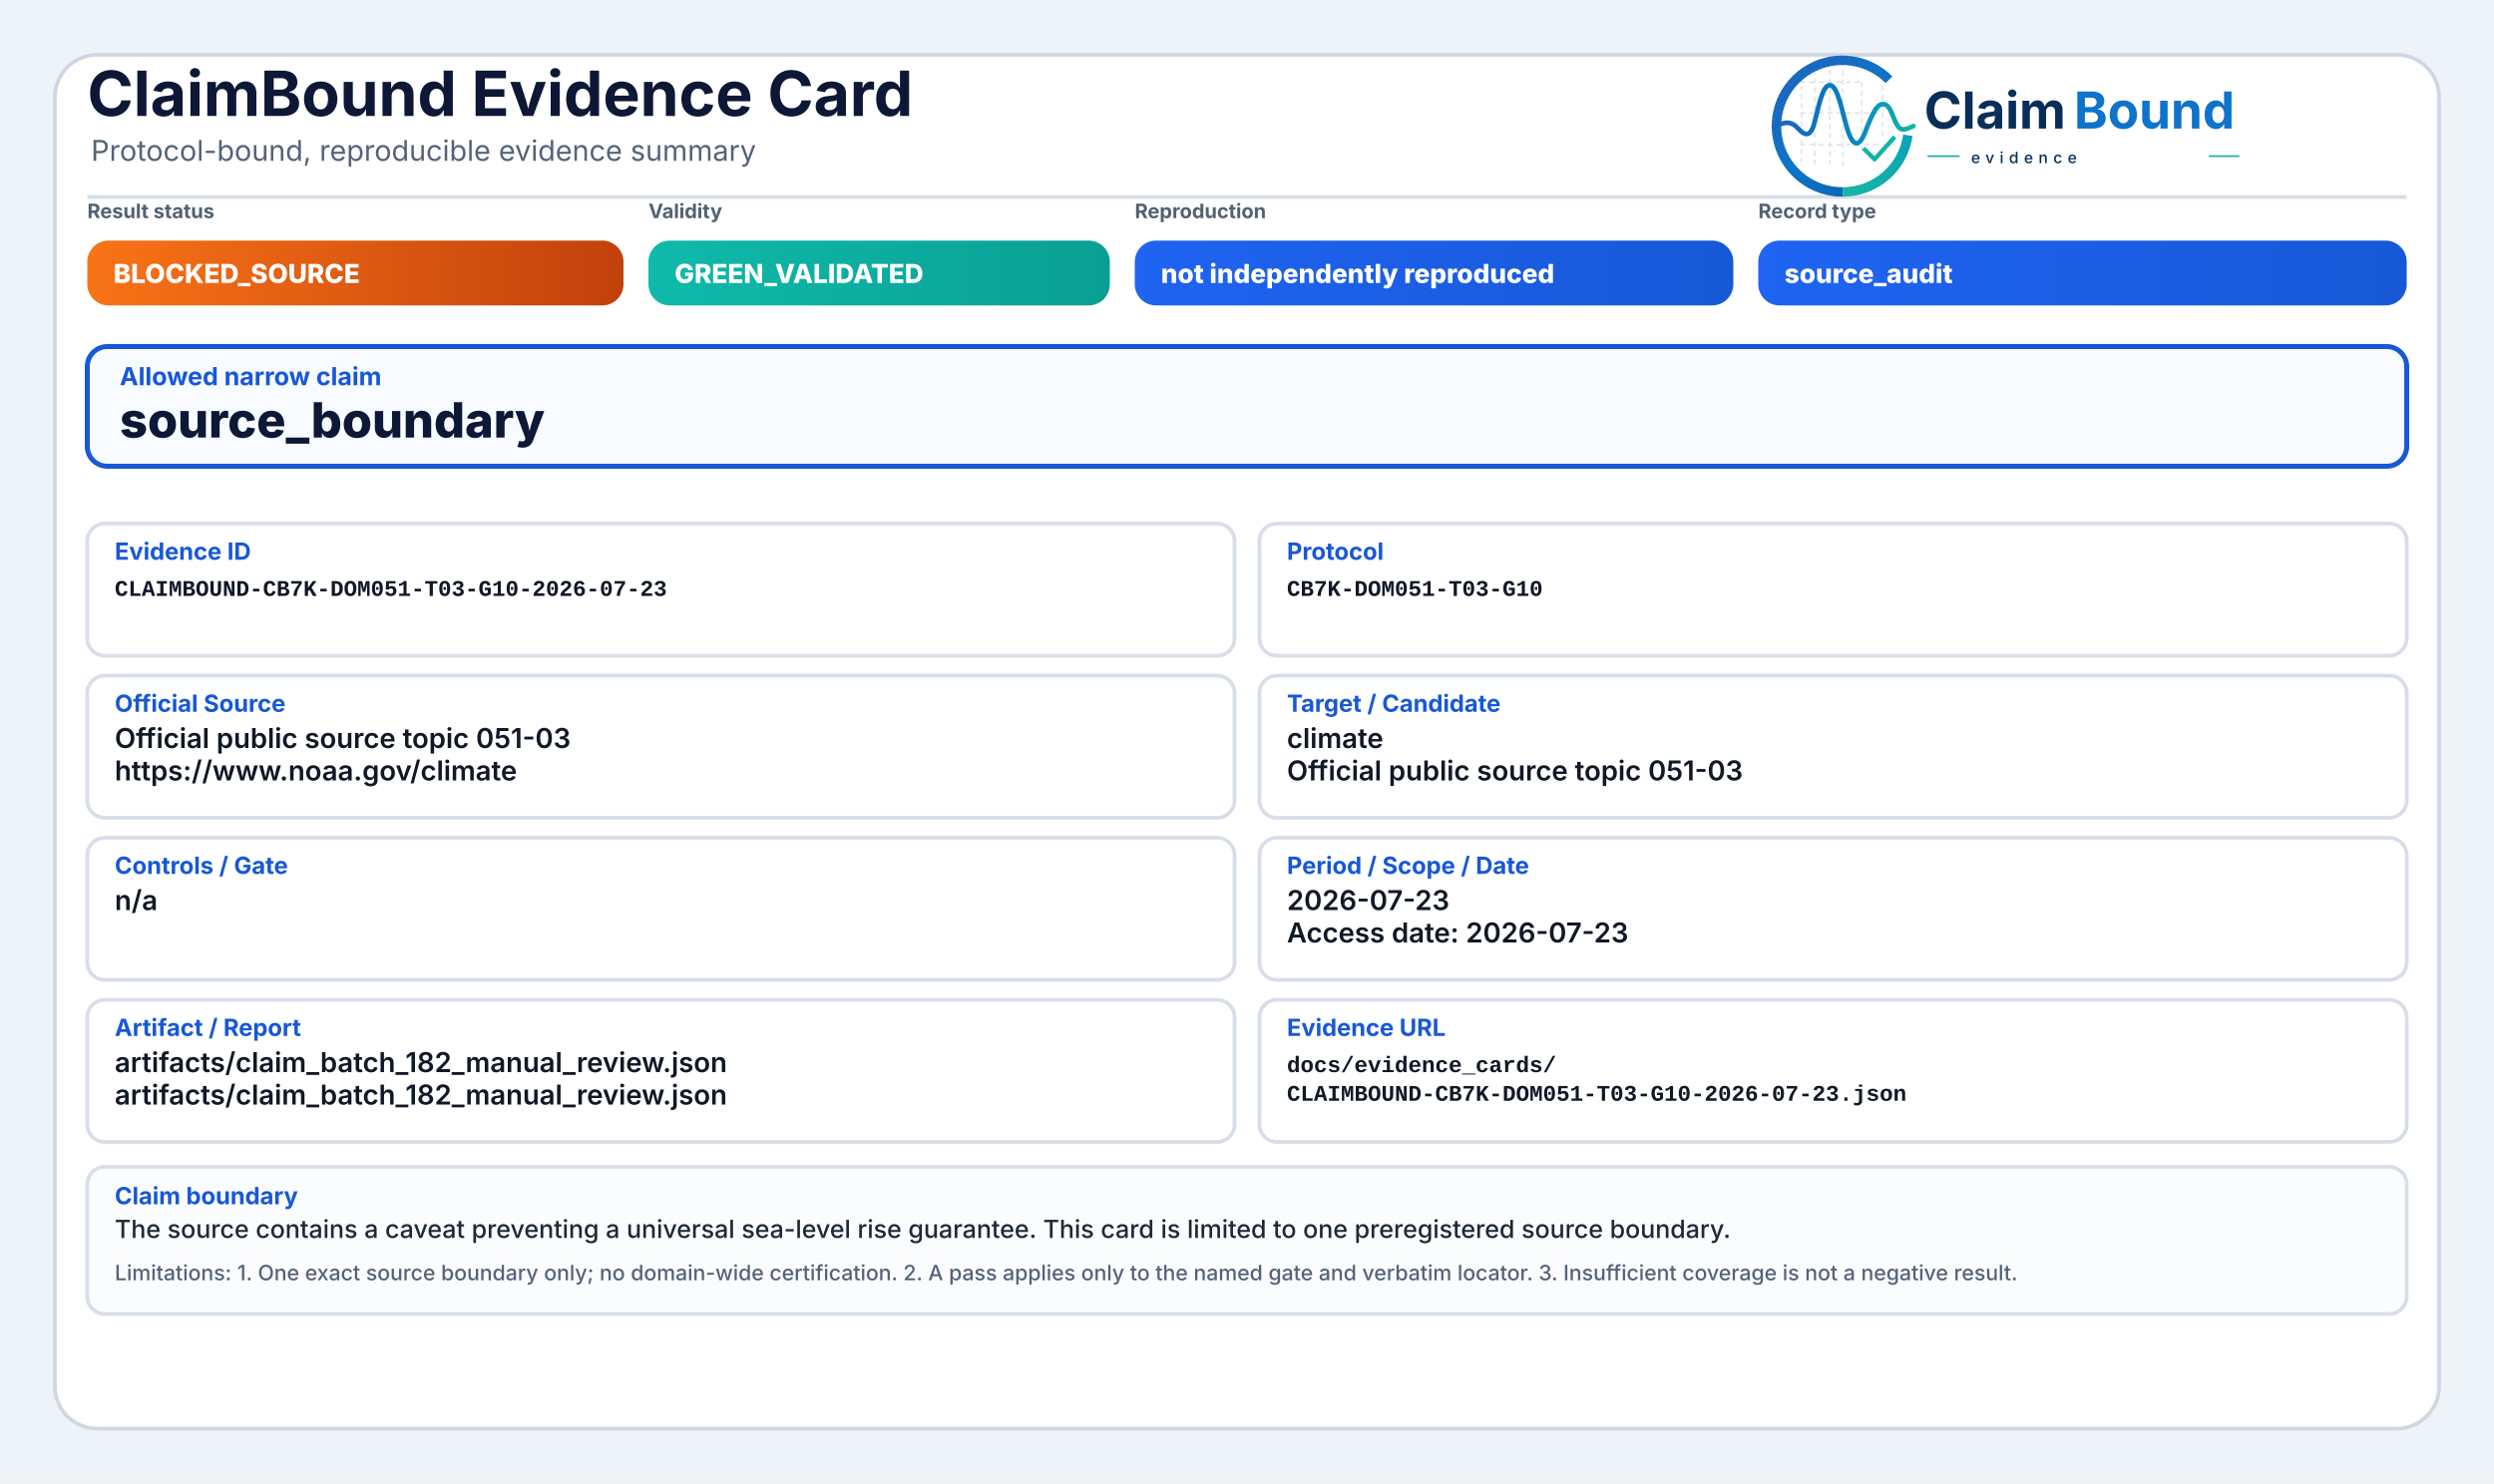
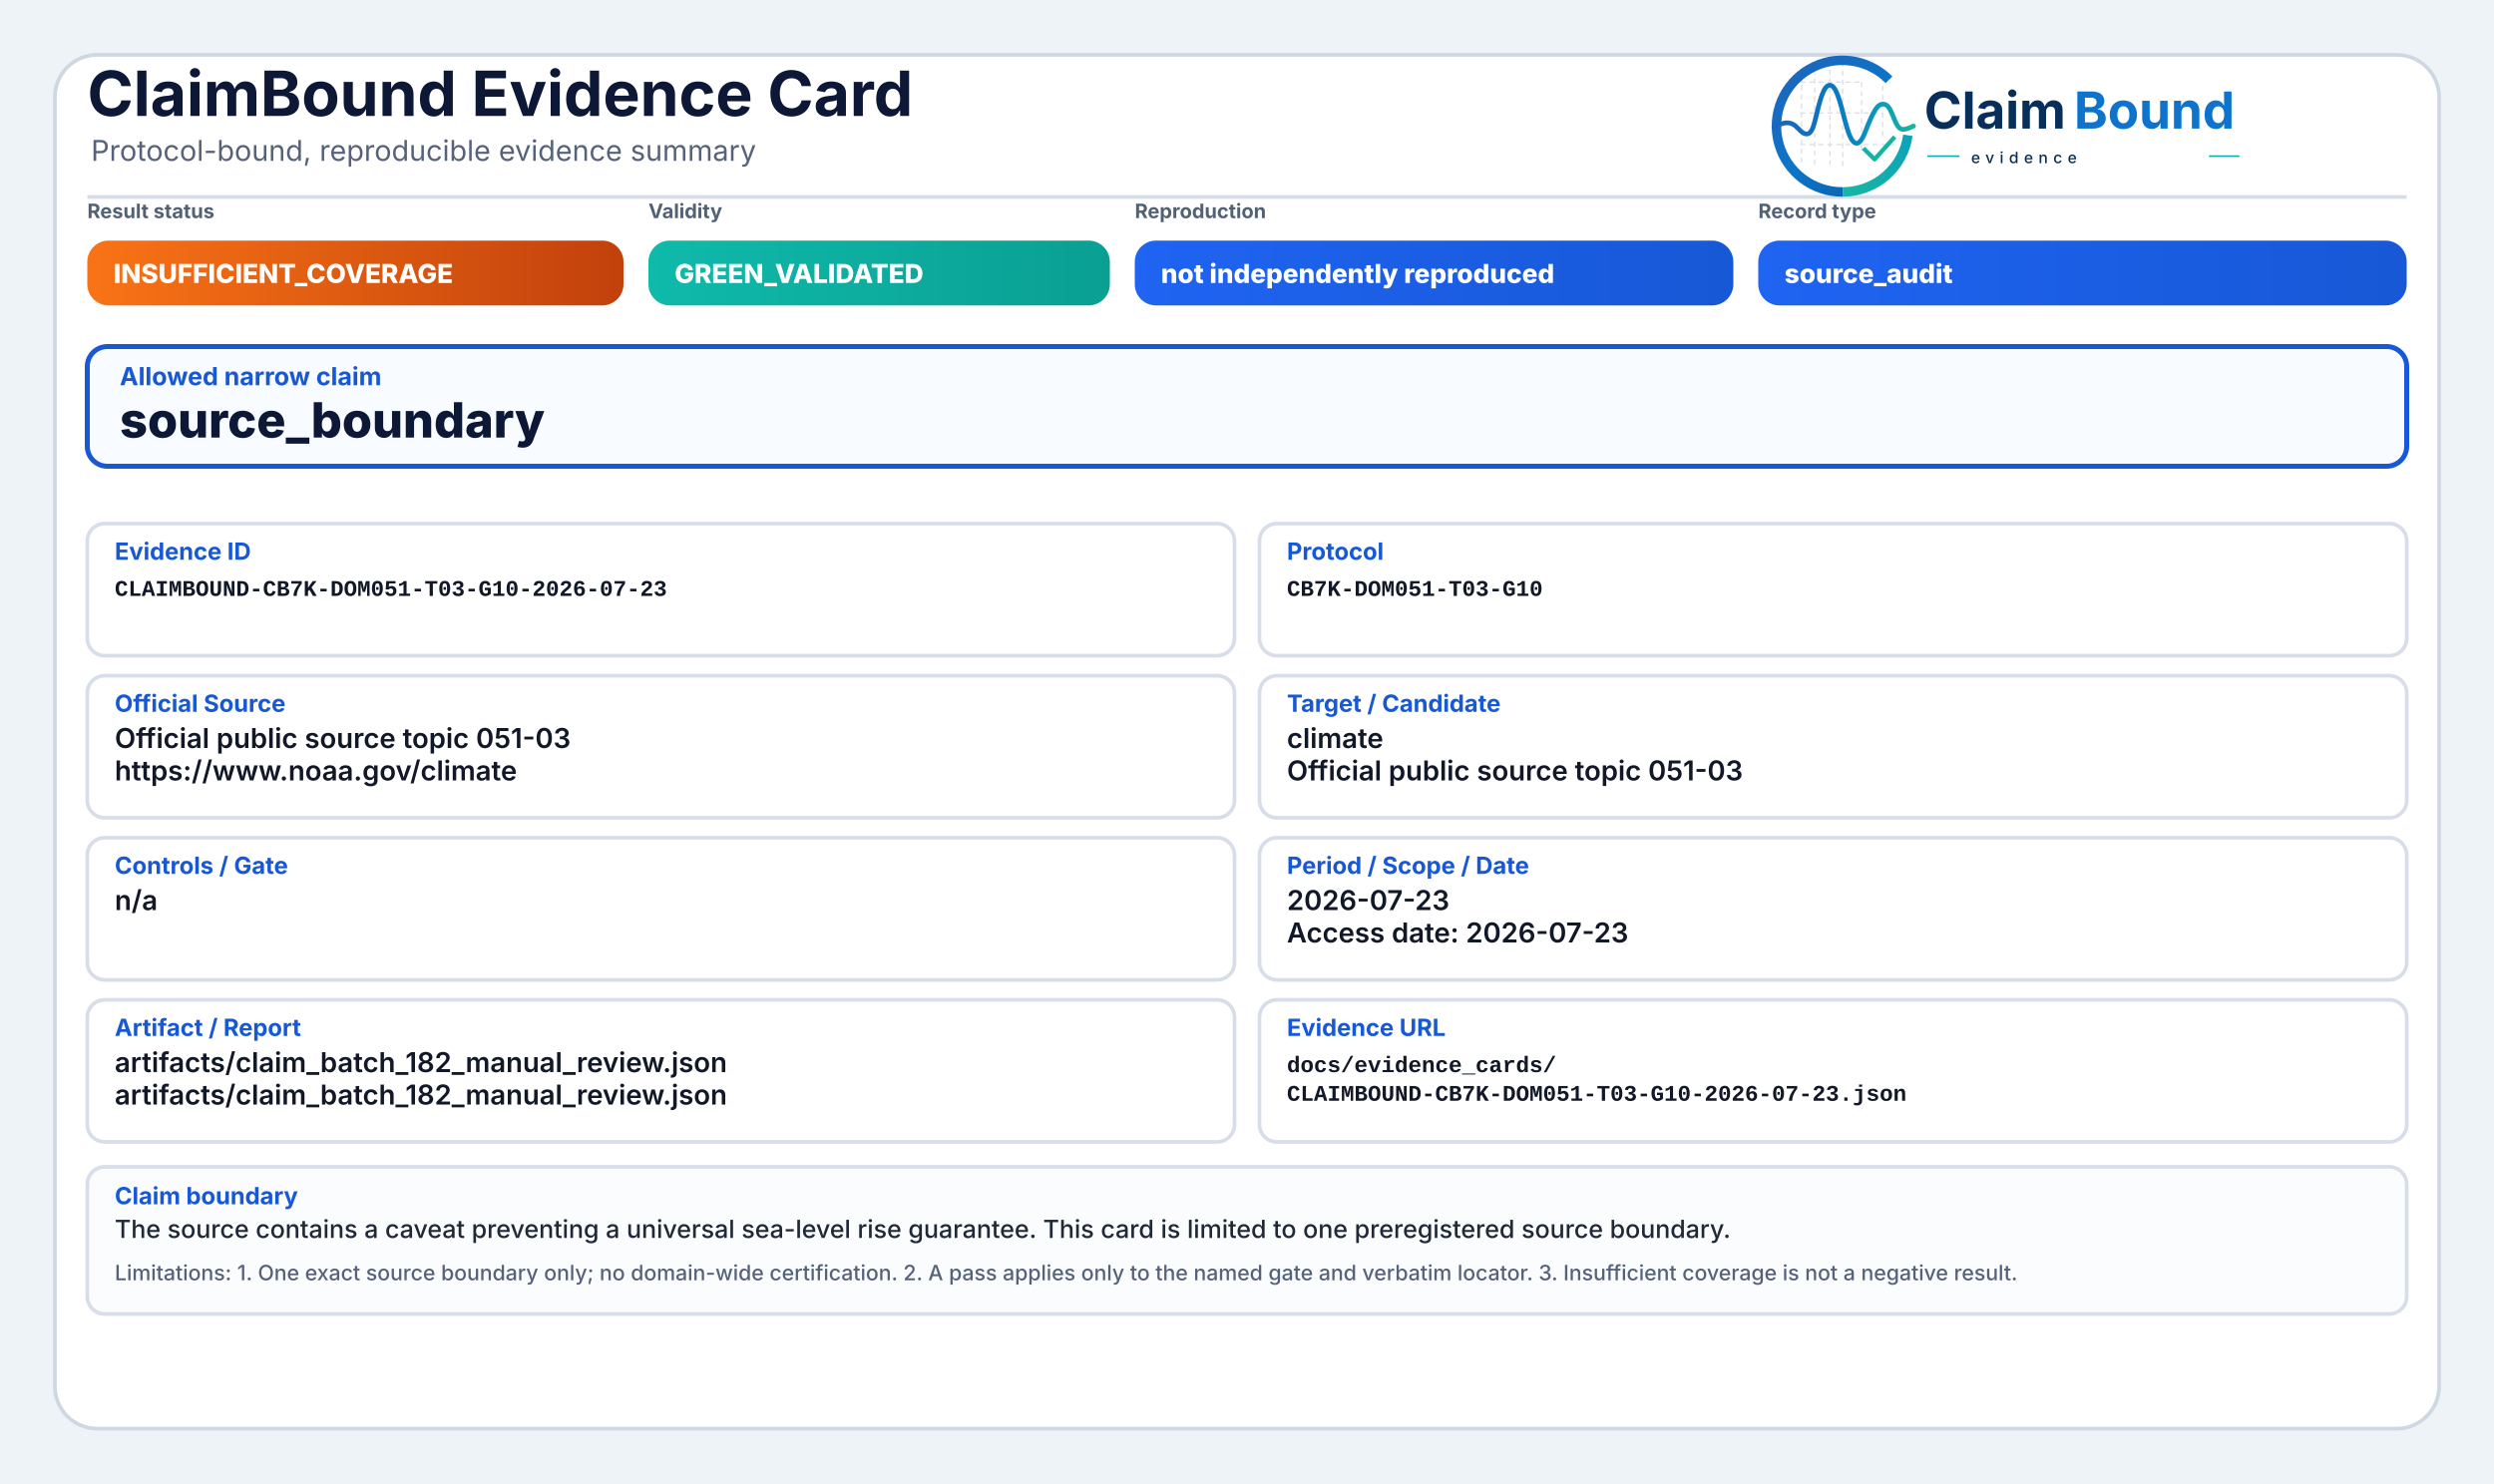
<svg xmlns="http://www.w3.org/2000/svg" width="2000" height="1190" viewBox="0 0 2000 1190" role="img" aria-label="ClaimBound Evidence Card">
  <defs>
    <linearGradient id="greenGrad" x1="0" y1="0" x2="1" y2="0">
      <stop offset="0%" stop-color="#0fbaaa" />
      <stop offset="100%" stop-color="#0a9f93" />
    </linearGradient>
    <linearGradient id="yellowGrad" x1="0" y1="0" x2="1" y2="0">
      <stop offset="0%" stop-color="#fbbf24" />
      <stop offset="100%" stop-color="#d97706" />
    </linearGradient>
    <linearGradient id="amberGrad" x1="0" y1="0" x2="1" y2="0">
      <stop offset="0%" stop-color="#f97316" />
      <stop offset="100%" stop-color="#c2410c" />
    </linearGradient>
    <linearGradient id="redGrad" x1="0" y1="0" x2="1" y2="0">
      <stop offset="0%" stop-color="#ef4444" />
      <stop offset="100%" stop-color="#b91c1c" />
    </linearGradient>
    <linearGradient id="grayGrad" x1="0" y1="0" x2="1" y2="0">
      <stop offset="0%" stop-color="#64748b" />
      <stop offset="100%" stop-color="#475569" />
    </linearGradient>
    <linearGradient id="blueGrad" x1="0" y1="0" x2="1" y2="0">
      <stop offset="0%" stop-color="#1f64f2" />
      <stop offset="100%" stop-color="#1758d6" />
    </linearGradient>
    <linearGradient id="logoRingBlue" x1="73" y1="453" x2="348" y2="793" gradientUnits="userSpaceOnUse">
      <stop offset="0" stop-color="#1E64BA" />
      <stop offset="0.55" stop-color="#0C75C8" />
      <stop offset="1" stop-color="#0A5FAB" />
    </linearGradient>
    <linearGradient id="logoRingTeal" x1="221" y1="792" x2="403" y2="594" gradientUnits="userSpaceOnUse">
      <stop offset="0" stop-color="#18B7A3" />
      <stop offset="1" stop-color="#089EBC" />
    </linearGradient>
    <linearGradient id="logoSignalGradient" x1="61" y1="628" x2="404" y2="628" gradientUnits="userSpaceOnUse">
      <stop offset="0" stop-color="#1E64BA" />
      <stop offset="0.43" stop-color="#0877C4" />
      <stop offset="0.72" stop-color="#0A97BB" />
      <stop offset="1" stop-color="#14B69E" />
    </linearGradient>
  </defs>
  <rect x="0" y="0" width="2000" height="1190" fill="#eef3f8" />
  <rect x="44" y="44" width="1912" height="1102" rx="34" fill="#ffffff" stroke="#cfd7e3" stroke-width="3" />
  <path d="M70 158 H1930" stroke="#d7dde7" stroke-width="3" />
  <text x="70" y="93" font-family="Inter, Segoe UI, Arial, sans-serif" font-size="50" font-weight="750" fill="#0d1736">ClaimBound Evidence Card</text>
  <text x="73" y="129" font-family="Inter, Segoe UI, Arial, sans-serif" font-size="23" font-weight="400" fill="#55627a">Protocol-bound, reproducible evidence summary</text>
  <g aria-label="ClaimBound evidence logo" transform="translate(1415,52) scale(0.33) translate(-40,-478)">
    <g stroke-linecap="butt" stroke-linejoin="round">
      <g stroke="#CBD3DC" stroke-width="3.2" stroke-linecap="round" stroke-dasharray="10 12" opacity="0.72">
        <path d="M130 507V714" />
        <path d="M162 490V719" />
        <path d="M199 491V719" />
        <path d="M230 471V726" />
        <path d="M276 521V690" />
        <path d="M327 508V650" />
        <path d="M128 520H277" />
        <path d="M128 595H327" />
        <path d="M128 672H355" />
      </g>
      <path d="M342.6 514.3A160 160 0 1 0 230 787" fill="none" stroke="url(#logoRingBlue)" stroke-width="23" />
      <path d="M230 787A160 160 0 0 0 388.4 649.3" fill="none" stroke="url(#logoRingTeal)" stroke-width="23" />
      <path d="M63 629.5C87 616.4 104.3 613.6 121.2 632.2C140.7 653.8 153.4 651.6 162.1 616.2C173.8 568.5 182.5 527.5 198.9 527.5C217.5 527.5 228.4 590.6 240.3 630.8C253.4 675.4 268.6 682.8 284.6 641.5C303.5 592.9 315.2 567.6 333.7 574.7C352.6 582 355.7 635.1 376.6 634.9C386.2 634.8 394 630.4 402 626.8" fill="none" stroke="url(#logoSignalGradient)" stroke-width="11.5" stroke-linecap="round" />
      <path d="M284 684.5L307.5 707.7L353 657" fill="none" stroke="#12B4A4" stroke-width="10.5" stroke-linecap="square" />
    </g>
    <text x="428" y="633" font-family="Inter, Segoe UI, Arial, sans-serif" font-size="124" font-weight="750" fill="#082F59" text-rendering="geometricPrecision">Claim</text>
    <text x="792" y="633" font-family="Inter, Segoe UI, Arial, sans-serif" font-size="124" font-weight="750" fill="#0E73CC" text-rendering="geometricPrecision">Bound</text>
    <line x1="436" y1="700" x2="514" y2="700" stroke="#11AFA9" stroke-width="4" />
    <text x="542" y="717" font-family="Inter, Segoe UI, Arial, sans-serif" font-size="38" font-weight="500" letter-spacing="13" fill="#082F59">evidence</text>
    <line x1="1120" y1="700" x2="1194" y2="700" stroke="#11AFA9" stroke-width="4" />
  </g>
  <text x="70" y="175" font-family="Inter, Segoe UI, Arial, sans-serif" font-size="16" font-weight="650" fill="#536174">Result status</text>
  <rect x="70" y="193" width="430" height="52" rx="17" fill="url(#amberGrad)" />
-   <text x="91" y="227" font-family="Inter, Segoe UI, Arial, sans-serif" font-size="21" font-weight="800" fill="#ffffff">BLOCKED_SOURCE</text>
+   <text x="91" y="227" font-family="Inter, Segoe UI, Arial, sans-serif" font-size="21" font-weight="800" fill="#ffffff">INSUFFICIENT_COVERAGE</text>
  <text x="520" y="175" font-family="Inter, Segoe UI, Arial, sans-serif" font-size="16" font-weight="650" fill="#536174">Validity</text>
  <rect x="520" y="193" width="370" height="52" rx="17" fill="url(#greenGrad)" />
  <text x="541" y="227" font-family="Inter, Segoe UI, Arial, sans-serif" font-size="21" font-weight="800" fill="#ffffff">GREEN_VALIDATED</text>
  <text x="910" y="175" font-family="Inter, Segoe UI, Arial, sans-serif" font-size="16" font-weight="650" fill="#536174">Reproduction</text>
  <rect x="910" y="193" width="480" height="52" rx="17" fill="url(#blueGrad)" />
  <text x="931" y="227" font-family="Inter, Segoe UI, Arial, sans-serif" font-size="21" font-weight="800" fill="#ffffff">not independently reproduced</text>
  <text x="1410" y="175" font-family="Inter, Segoe UI, Arial, sans-serif" font-size="16" font-weight="650" fill="#536174">Record type</text>
  <rect x="1410" y="193" width="520" height="52" rx="17" fill="url(#blueGrad)" />
  <text x="1431" y="227" font-family="Inter, Segoe UI, Arial, sans-serif" font-size="21" font-weight="800" fill="#ffffff">source_audit</text>
  <rect x="70" y="278" width="1860" height="96" rx="16" fill="#f8fbff" stroke="#1758d6" stroke-width="4" />
  <text x="96" y="309" font-family="Inter, Segoe UI, Arial, sans-serif" font-size="20" font-weight="750" fill="#1758d6">Allowed narrow claim</text>
  <text x="96" y="351" font-family="Inter, Segoe UI, Arial, sans-serif" font-size="39" font-weight="800" fill="#0d1736">source_boundary</text>
  <rect x="70" y="420" width="920" height="106" rx="14" fill="#ffffff" stroke="#d8dee9" stroke-width="3" />
  <text x="92" y="449" font-family="Inter, Segoe UI, Arial, sans-serif" font-size="19" font-weight="750" fill="#1758d6">Evidence ID</text>
  <text x="92" y="478" font-family="SFMono-Regular, Consolas, Liberation Mono, monospace" font-size="18" font-weight="600" fill="#111827">CLAIMBOUND-CB7K-DOM051-T03-G10-2026-07-23</text>
  <rect x="1010" y="420" width="920" height="106" rx="14" fill="#ffffff" stroke="#d8dee9" stroke-width="3" />
  <text x="1032" y="449" font-family="Inter, Segoe UI, Arial, sans-serif" font-size="19" font-weight="750" fill="#1758d6">Protocol</text>
  <text x="1032" y="478" font-family="SFMono-Regular, Consolas, Liberation Mono, monospace" font-size="18" font-weight="600" fill="#111827">CB7K-DOM051-T03-G10</text>
  <rect x="70" y="542" width="920" height="114" rx="14" fill="#ffffff" stroke="#d8dee9" stroke-width="3" />
  <text x="92" y="571" font-family="Inter, Segoe UI, Arial, sans-serif" font-size="19" font-weight="750" fill="#1758d6">Official Source</text>
  <text x="92" y="600" font-family="Inter, Segoe UI, Arial, sans-serif" font-size="22" font-weight="600" fill="#111827">Official public source topic 051-03</text>
  <text x="92" y="626" font-family="Inter, Segoe UI, Arial, sans-serif" font-size="22" font-weight="600" fill="#111827">https://www.noaa.gov/climate</text>
  <rect x="1010" y="542" width="920" height="114" rx="14" fill="#ffffff" stroke="#d8dee9" stroke-width="3" />
  <text x="1032" y="571" font-family="Inter, Segoe UI, Arial, sans-serif" font-size="19" font-weight="750" fill="#1758d6">Target / Candidate</text>
  <text x="1032" y="600" font-family="Inter, Segoe UI, Arial, sans-serif" font-size="22" font-weight="600" fill="#111827">climate</text>
  <text x="1032" y="626" font-family="Inter, Segoe UI, Arial, sans-serif" font-size="22" font-weight="600" fill="#111827">Official public source topic 051-03</text>
  <rect x="70" y="672" width="920" height="114" rx="14" fill="#ffffff" stroke="#d8dee9" stroke-width="3" />
  <text x="92" y="701" font-family="Inter, Segoe UI, Arial, sans-serif" font-size="19" font-weight="750" fill="#1758d6">Controls / Gate</text>
  <text x="92" y="730" font-family="Inter, Segoe UI, Arial, sans-serif" font-size="22" font-weight="600" fill="#111827">n/a</text>
  <rect x="1010" y="672" width="920" height="114" rx="14" fill="#ffffff" stroke="#d8dee9" stroke-width="3" />
  <text x="1032" y="701" font-family="Inter, Segoe UI, Arial, sans-serif" font-size="19" font-weight="750" fill="#1758d6">Period / Scope / Date</text>
  <text x="1032" y="730" font-family="Inter, Segoe UI, Arial, sans-serif" font-size="22" font-weight="600" fill="#111827">2026-07-23</text>
  <text x="1032" y="756" font-family="Inter, Segoe UI, Arial, sans-serif" font-size="22" font-weight="600" fill="#111827">Access date: 2026-07-23</text>
  <rect x="70" y="802" width="920" height="114" rx="14" fill="#ffffff" stroke="#d8dee9" stroke-width="3" />
  <text x="92" y="831" font-family="Inter, Segoe UI, Arial, sans-serif" font-size="19" font-weight="750" fill="#1758d6">Artifact / Report</text>
  <text x="92" y="860" font-family="Inter, Segoe UI, Arial, sans-serif" font-size="22" font-weight="600" fill="#111827">artifacts/claim_batch_182_manual_review.json</text>
  <text x="92" y="886" font-family="Inter, Segoe UI, Arial, sans-serif" font-size="22" font-weight="600" fill="#111827">artifacts/claim_batch_182_manual_review.json</text>
  <rect x="1010" y="802" width="920" height="114" rx="14" fill="#ffffff" stroke="#d8dee9" stroke-width="3" />
  <text x="1032" y="831" font-family="Inter, Segoe UI, Arial, sans-serif" font-size="19" font-weight="750" fill="#1758d6">Evidence URL</text>
  <text x="1032" y="860" font-family="SFMono-Regular, Consolas, Liberation Mono, monospace" font-size="18" font-weight="600" fill="#111827">docs/evidence_cards/</text>
  <text x="1032" y="883" font-family="SFMono-Regular, Consolas, Liberation Mono, monospace" font-size="18" font-weight="600" fill="#111827">CLAIMBOUND-CB7K-DOM051-T03-G10-2026-07-23.json</text>
  <rect x="70" y="936" width="1860" height="118" rx="14" fill="#fbfcfe" stroke="#d8dee9" stroke-width="3" />
  <text x="92" y="966" font-family="Inter, Segoe UI, Arial, sans-serif" font-size="19" font-weight="750" fill="#1758d6">Claim boundary</text>
  <text x="92" y="993" font-family="Inter, Segoe UI, Arial, sans-serif" font-size="20" font-weight="500" fill="#1f2937">The source contains a caveat preventing a universal sea-level rise guarantee. This card is limited to one preregistered source boundary.</text>
  <text x="92" y="1027" font-family="Inter, Segoe UI, Arial, sans-serif" font-size="17" font-weight="500" fill="#55627a">Limitations: 1. One exact source boundary only; no domain-wide certification. 2. A pass applies only to the named gate and verbatim locator. 3. Insufficient coverage is not a negative result.</text>
</svg>
